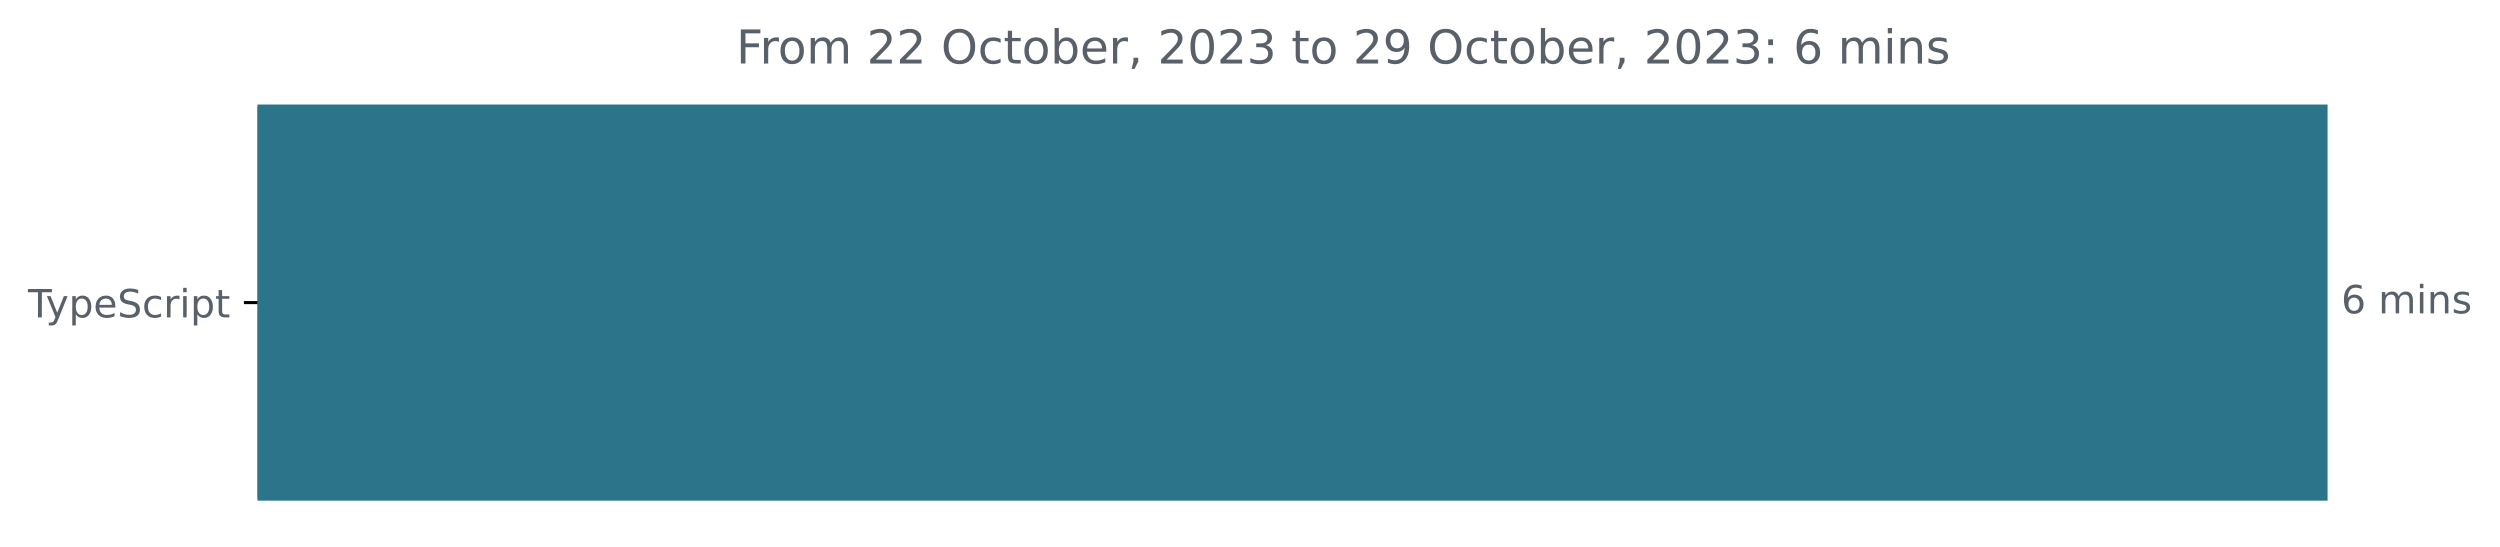
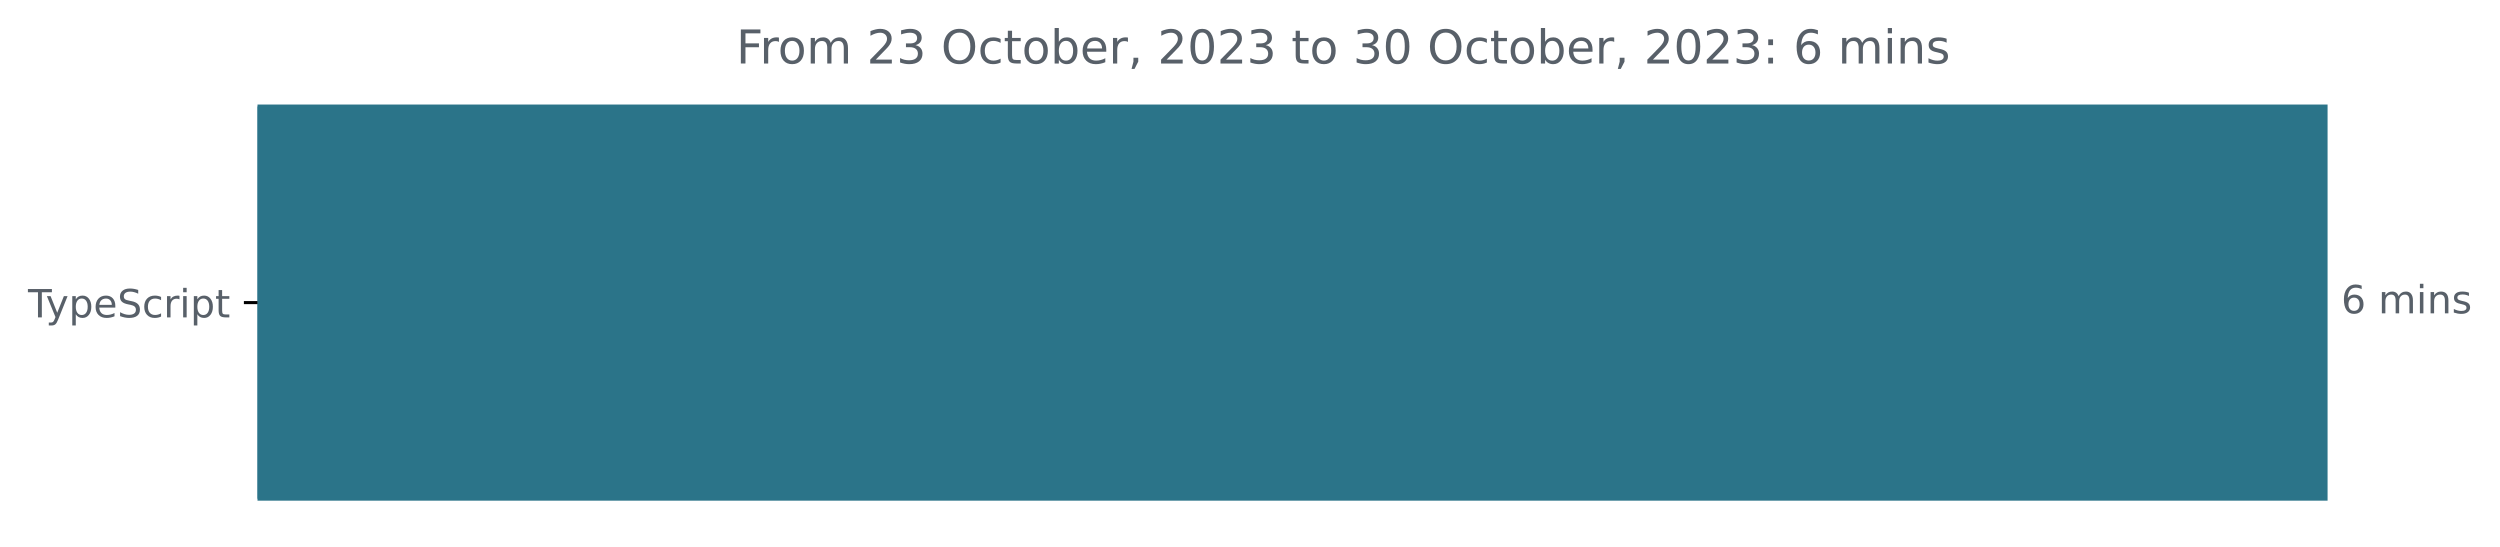
<svg xmlns="http://www.w3.org/2000/svg" xmlns:xlink="http://www.w3.org/1999/xlink" width="642.405pt" height="140.398pt" viewBox="0 0 642.405 140.398" version="1.1">
  <defs>
    <style type="text/css">*{stroke-linejoin: round; stroke-linecap: butt}</style>
  </defs>
  <g id="figure_1">
    <g id="patch_1">
      <path d="M -0 140.398  L 642.405 140.398  L 642.405 0  L -0 0  L -0 140.398  z " style="fill: none" />
    </g>
    <g id="axes_1">
      <g id="patch_2">
-         <path d="M 66.17 27.358  L 597.599 27.358  L 597.599 128.158  L 66.17 128.158  z " clip-path="url(#p8a9ff821ba)" style="fill: #2b7489; stroke: #2b7489; stroke-linejoin: miter" />
+         <path d="M 66.17 27.358  L 597.599 27.358  L 597.599 128.158  L 66.17 128.158  z " clip-path="url(#pbac69d5ec4)" style="fill: #2b7489; stroke: #2b7489; stroke-linejoin: miter" />
      </g>
      <g id="matplotlib.axis_1" />
      <g id="matplotlib.axis_2">
        <g id="ytick_1">
          <g id="line2d_1">
            <defs>
-               <path id="mc52643f8a0" d="M 0 0  L -3.5 0  " style="stroke: #000000; stroke-width: 0.8" />
+               <path id="me1ac4decfa" d="M 0 0  L -3.5 0  " style="stroke: #000000; stroke-width: 0.8" />
            </defs>
            <g>
-               <use xlink:href="#mc52643f8a0" x="66.17" y="77.758" style="stroke: #000000; stroke-width: 0.8" />
+               <use xlink:href="#me1ac4decfa" x="66.17" y="77.758" style="stroke: #000000; stroke-width: 0.8" />
            </g>
          </g>
          <g id="text_1">
            <g style="fill: #586069" transform="translate(7.2 81.55734)scale(0.1 -0.1)">
              <defs>
                <path id="DejaVuSans-54" d="M -19 4666  L 3928 4666  L 3928 4134  L 2272 4134  L 2272 0  L 1638 0  L 1638 4134  L -19 4134  L -19 4666  z " transform="scale(0.015625)" />
                <path id="DejaVuSans-79" d="M 2059 -325  Q 1816 -950 1584 -1140  Q 1353 -1331 966 -1331  L 506 -1331  L 506 -850  L 844 -850  Q 1081 -850 1212 -737  Q 1344 -625 1503 -206  L 1606 56  L 191 3500  L 800 3500  L 1894 763  L 2988 3500  L 3597 3500  L 2059 -325  z " transform="scale(0.015625)" />
                <path id="DejaVuSans-70" d="M 1159 525  L 1159 -1331  L 581 -1331  L 581 3500  L 1159 3500  L 1159 2969  Q 1341 3281 1617 3432  Q 1894 3584 2278 3584  Q 2916 3584 3314 3078  Q 3713 2572 3713 1747  Q 3713 922 3314 415  Q 2916 -91 2278 -91  Q 1894 -91 1617 61  Q 1341 213 1159 525  z M 3116 1747  Q 3116 2381 2855 2742  Q 2594 3103 2138 3103  Q 1681 3103 1420 2742  Q 1159 2381 1159 1747  Q 1159 1113 1420 752  Q 1681 391 2138 391  Q 2594 391 2855 752  Q 3116 1113 3116 1747  z " transform="scale(0.015625)" />
                <path id="DejaVuSans-65" d="M 3597 1894  L 3597 1613  L 953 1613  Q 991 1019 1311 708  Q 1631 397 2203 397  Q 2534 397 2845 478  Q 3156 559 3463 722  L 3463 178  Q 3153 47 2828 -22  Q 2503 -91 2169 -91  Q 1331 -91 842 396  Q 353 884 353 1716  Q 353 2575 817 3079  Q 1281 3584 2069 3584  Q 2775 3584 3186 3129  Q 3597 2675 3597 1894  z M 3022 2063  Q 3016 2534 2758 2815  Q 2500 3097 2075 3097  Q 1594 3097 1305 2825  Q 1016 2553 972 2059  L 3022 2063  z " transform="scale(0.015625)" />
                <path id="DejaVuSans-53" d="M 3425 4513  L 3425 3897  Q 3066 4069 2747 4153  Q 2428 4238 2131 4238  Q 1616 4238 1336 4038  Q 1056 3838 1056 3469  Q 1056 3159 1242 3001  Q 1428 2844 1947 2747  L 2328 2669  Q 3034 2534 3370 2195  Q 3706 1856 3706 1288  Q 3706 609 3251 259  Q 2797 -91 1919 -91  Q 1588 -91 1214 -16  Q 841 59 441 206  L 441 856  Q 825 641 1194 531  Q 1563 422 1919 422  Q 2459 422 2753 634  Q 3047 847 3047 1241  Q 3047 1584 2836 1778  Q 2625 1972 2144 2069  L 1759 2144  Q 1053 2284 737 2584  Q 422 2884 422 3419  Q 422 4038 858 4394  Q 1294 4750 2059 4750  Q 2388 4750 2728 4690  Q 3069 4631 3425 4513  z " transform="scale(0.015625)" />
                <path id="DejaVuSans-63" d="M 3122 3366  L 3122 2828  Q 2878 2963 2633 3030  Q 2388 3097 2138 3097  Q 1578 3097 1268 2742  Q 959 2388 959 1747  Q 959 1106 1268 751  Q 1578 397 2138 397  Q 2388 397 2633 464  Q 2878 531 3122 666  L 3122 134  Q 2881 22 2623 -34  Q 2366 -91 2075 -91  Q 1284 -91 818 406  Q 353 903 353 1747  Q 353 2603 823 3093  Q 1294 3584 2113 3584  Q 2378 3584 2631 3529  Q 2884 3475 3122 3366  z " transform="scale(0.015625)" />
                <path id="DejaVuSans-72" d="M 2631 2963  Q 2534 3019 2420 3045  Q 2306 3072 2169 3072  Q 1681 3072 1420 2755  Q 1159 2438 1159 1844  L 1159 0  L 581 0  L 581 3500  L 1159 3500  L 1159 2956  Q 1341 3275 1631 3429  Q 1922 3584 2338 3584  Q 2397 3584 2469 3576  Q 2541 3569 2628 3553  L 2631 2963  z " transform="scale(0.015625)" />
                <path id="DejaVuSans-69" d="M 603 3500  L 1178 3500  L 1178 0  L 603 0  L 603 3500  z M 603 4863  L 1178 4863  L 1178 4134  L 603 4134  L 603 4863  z " transform="scale(0.015625)" />
                <path id="DejaVuSans-74" d="M 1172 4494  L 1172 3500  L 2356 3500  L 2356 3053  L 1172 3053  L 1172 1153  Q 1172 725 1289 603  Q 1406 481 1766 481  L 2356 481  L 2356 0  L 1766 0  Q 1100 0 847 248  Q 594 497 594 1153  L 594 3053  L 172 3053  L 172 3500  L 594 3500  L 594 4494  L 1172 4494  z " transform="scale(0.015625)" />
              </defs>
              <use xlink:href="#DejaVuSans-54" />
              <use xlink:href="#DejaVuSans-79" x="45.459" />
              <use xlink:href="#DejaVuSans-70" x="104.639" />
              <use xlink:href="#DejaVuSans-65" x="168.115" />
              <use xlink:href="#DejaVuSans-53" x="229.639" />
              <use xlink:href="#DejaVuSans-63" x="293.115" />
              <use xlink:href="#DejaVuSans-72" x="348.096" />
              <use xlink:href="#DejaVuSans-69" x="389.209" />
              <use xlink:href="#DejaVuSans-70" x="416.992" />
              <use xlink:href="#DejaVuSans-74" x="480.469" />
            </g>
          </g>
        </g>
      </g>
      <g id="text_2">
        <g style="fill: #586069" transform="translate(601.5989 80.5175)scale(0.1 -0.1)">
          <defs>
            <path id="DejaVuSans-36" d="M 2113 2584  Q 1688 2584 1439 2293  Q 1191 2003 1191 1497  Q 1191 994 1439 701  Q 1688 409 2113 409  Q 2538 409 2786 701  Q 3034 994 3034 1497  Q 3034 2003 2786 2293  Q 2538 2584 2113 2584  z M 3366 4563  L 3366 3988  Q 3128 4100 2886 4159  Q 2644 4219 2406 4219  Q 1781 4219 1451 3797  Q 1122 3375 1075 2522  Q 1259 2794 1537 2939  Q 1816 3084 2150 3084  Q 2853 3084 3261 2657  Q 3669 2231 3669 1497  Q 3669 778 3244 343  Q 2819 -91 2113 -91  Q 1303 -91 875 529  Q 447 1150 447 2328  Q 447 3434 972 4092  Q 1497 4750 2381 4750  Q 2619 4750 2861 4703  Q 3103 4656 3366 4563  z " transform="scale(0.015625)" />
            <path id="DejaVuSans-20" transform="scale(0.015625)" />
            <path id="DejaVuSans-6d" d="M 3328 2828  Q 3544 3216 3844 3400  Q 4144 3584 4550 3584  Q 5097 3584 5394 3201  Q 5691 2819 5691 2113  L 5691 0  L 5113 0  L 5113 2094  Q 5113 2597 4934 2840  Q 4756 3084 4391 3084  Q 3944 3084 3684 2787  Q 3425 2491 3425 1978  L 3425 0  L 2847 0  L 2847 2094  Q 2847 2600 2669 2842  Q 2491 3084 2119 3084  Q 1678 3084 1418 2786  Q 1159 2488 1159 1978  L 1159 0  L 581 0  L 581 3500  L 1159 3500  L 1159 2956  Q 1356 3278 1631 3431  Q 1906 3584 2284 3584  Q 2666 3584 2933 3390  Q 3200 3197 3328 2828  z " transform="scale(0.015625)" />
            <path id="DejaVuSans-6e" d="M 3513 2113  L 3513 0  L 2938 0  L 2938 2094  Q 2938 2591 2744 2837  Q 2550 3084 2163 3084  Q 1697 3084 1428 2787  Q 1159 2491 1159 1978  L 1159 0  L 581 0  L 581 3500  L 1159 3500  L 1159 2956  Q 1366 3272 1645 3428  Q 1925 3584 2291 3584  Q 2894 3584 3203 3211  Q 3513 2838 3513 2113  z " transform="scale(0.015625)" />
            <path id="DejaVuSans-73" d="M 2834 3397  L 2834 2853  Q 2591 2978 2328 3040  Q 2066 3103 1784 3103  Q 1356 3103 1142 2972  Q 928 2841 928 2578  Q 928 2378 1081 2264  Q 1234 2150 1697 2047  L 1894 2003  Q 2506 1872 2764 1633  Q 3022 1394 3022 966  Q 3022 478 2636 193  Q 2250 -91 1575 -91  Q 1294 -91 989 -36  Q 684 19 347 128  L 347 722  Q 666 556 975 473  Q 1284 391 1588 391  Q 1994 391 2212 530  Q 2431 669 2431 922  Q 2431 1156 2273 1281  Q 2116 1406 1581 1522  L 1381 1569  Q 847 1681 609 1914  Q 372 2147 372 2553  Q 372 3047 722 3315  Q 1072 3584 1716 3584  Q 2034 3584 2315 3537  Q 2597 3491 2834 3397  z " transform="scale(0.015625)" />
          </defs>
          <use xlink:href="#DejaVuSans-36" />
          <use xlink:href="#DejaVuSans-20" x="63.623" />
          <use xlink:href="#DejaVuSans-6d" x="95.41" />
          <use xlink:href="#DejaVuSans-69" x="192.822" />
          <use xlink:href="#DejaVuSans-6e" x="220.605" />
          <use xlink:href="#DejaVuSans-73" x="283.984" />
        </g>
      </g>
      <g id="text_3">
        <g style="fill: #586069" transform="translate(189.1937 16.31812)scale(0.12 -0.12)">
          <defs>
            <path id="DejaVuSans-46" d="M 628 4666  L 3309 4666  L 3309 4134  L 1259 4134  L 1259 2759  L 3109 2759  L 3109 2228  L 1259 2228  L 1259 0  L 628 0  L 628 4666  z " transform="scale(0.015625)" />
            <path id="DejaVuSans-6f" d="M 1959 3097  Q 1497 3097 1228 2736  Q 959 2375 959 1747  Q 959 1119 1226 758  Q 1494 397 1959 397  Q 2419 397 2687 759  Q 2956 1122 2956 1747  Q 2956 2369 2687 2733  Q 2419 3097 1959 3097  z M 1959 3584  Q 2709 3584 3137 3096  Q 3566 2609 3566 1747  Q 3566 888 3137 398  Q 2709 -91 1959 -91  Q 1206 -91 779 398  Q 353 888 353 1747  Q 353 2609 779 3096  Q 1206 3584 1959 3584  z " transform="scale(0.015625)" />
            <path id="DejaVuSans-32" d="M 1228 531  L 3431 531  L 3431 0  L 469 0  L 469 531  Q 828 903 1448 1529  Q 2069 2156 2228 2338  Q 2531 2678 2651 2914  Q 2772 3150 2772 3378  Q 2772 3750 2511 3984  Q 2250 4219 1831 4219  Q 1534 4219 1204 4116  Q 875 4013 500 3803  L 500 4441  Q 881 4594 1212 4672  Q 1544 4750 1819 4750  Q 2544 4750 2975 4387  Q 3406 4025 3406 3419  Q 3406 3131 3298 2873  Q 3191 2616 2906 2266  Q 2828 2175 2409 1742  Q 1991 1309 1228 531  z " transform="scale(0.015625)" />
+             <path id="DejaVuSans-33" d="M 2597 2516  Q 3050 2419 3304 2112  Q 3559 1806 3559 1356  Q 3559 666 3084 287  Q 2609 -91 1734 -91  Q 1441 -91 1130 -33  Q 819 25 488 141  L 488 750  Q 750 597 1062 519  Q 1375 441 1716 441  Q 2309 441 2620 675  Q 2931 909 2931 1356  Q 2931 1769 2642 2001  Q 2353 2234 1838 2234  L 1294 2234  L 1294 2753  L 1863 2753  Q 2328 2753 2575 2939  Q 2822 3125 2822 3475  Q 2822 3834 2567 4026  Q 2313 4219 1838 4219  Q 1578 4219 1281 4162  Q 984 4106 628 3988  L 628 4550  Q 988 4650 1302 4700  Q 1616 4750 1894 4750  Q 2613 4750 3031 4423  Q 3450 4097 3450 3541  Q 3450 3153 3228 2886  Q 3006 2619 2597 2516  z " transform="scale(0.015625)" />
            <path id="DejaVuSans-4f" d="M 2522 4238  Q 1834 4238 1429 3725  Q 1025 3213 1025 2328  Q 1025 1447 1429 934  Q 1834 422 2522 422  Q 3209 422 3611 934  Q 4013 1447 4013 2328  Q 4013 3213 3611 3725  Q 3209 4238 2522 4238  z M 2522 4750  Q 3503 4750 4090 4092  Q 4678 3434 4678 2328  Q 4678 1225 4090 567  Q 3503 -91 2522 -91  Q 1538 -91 948 565  Q 359 1222 359 2328  Q 359 3434 948 4092  Q 1538 4750 2522 4750  z " transform="scale(0.015625)" />
            <path id="DejaVuSans-62" d="M 3116 1747  Q 3116 2381 2855 2742  Q 2594 3103 2138 3103  Q 1681 3103 1420 2742  Q 1159 2381 1159 1747  Q 1159 1113 1420 752  Q 1681 391 2138 391  Q 2594 391 2855 752  Q 3116 1113 3116 1747  z M 1159 2969  Q 1341 3281 1617 3432  Q 1894 3584 2278 3584  Q 2916 3584 3314 3078  Q 3713 2572 3713 1747  Q 3713 922 3314 415  Q 2916 -91 2278 -91  Q 1894 -91 1617 61  Q 1341 213 1159 525  L 1159 0  L 581 0  L 581 4863  L 1159 4863  L 1159 2969  z " transform="scale(0.015625)" />
            <path id="DejaVuSans-2c" d="M 750 794  L 1409 794  L 1409 256  L 897 -744  L 494 -744  L 750 256  L 750 794  z " transform="scale(0.015625)" />
            <path id="DejaVuSans-30" d="M 2034 4250  Q 1547 4250 1301 3770  Q 1056 3291 1056 2328  Q 1056 1369 1301 889  Q 1547 409 2034 409  Q 2525 409 2770 889  Q 3016 1369 3016 2328  Q 3016 3291 2770 3770  Q 2525 4250 2034 4250  z M 2034 4750  Q 2819 4750 3233 4129  Q 3647 3509 3647 2328  Q 3647 1150 3233 529  Q 2819 -91 2034 -91  Q 1250 -91 836 529  Q 422 1150 422 2328  Q 422 3509 836 4129  Q 1250 4750 2034 4750  z " transform="scale(0.015625)" />
-             <path id="DejaVuSans-33" d="M 2597 2516  Q 3050 2419 3304 2112  Q 3559 1806 3559 1356  Q 3559 666 3084 287  Q 2609 -91 1734 -91  Q 1441 -91 1130 -33  Q 819 25 488 141  L 488 750  Q 750 597 1062 519  Q 1375 441 1716 441  Q 2309 441 2620 675  Q 2931 909 2931 1356  Q 2931 1769 2642 2001  Q 2353 2234 1838 2234  L 1294 2234  L 1294 2753  L 1863 2753  Q 2328 2753 2575 2939  Q 2822 3125 2822 3475  Q 2822 3834 2567 4026  Q 2313 4219 1838 4219  Q 1578 4219 1281 4162  Q 984 4106 628 3988  L 628 4550  Q 988 4650 1302 4700  Q 1616 4750 1894 4750  Q 2613 4750 3031 4423  Q 3450 4097 3450 3541  Q 3450 3153 3228 2886  Q 3006 2619 2597 2516  z " transform="scale(0.015625)" />
-             <path id="DejaVuSans-39" d="M 703 97  L 703 672  Q 941 559 1184 500  Q 1428 441 1663 441  Q 2288 441 2617 861  Q 2947 1281 2994 2138  Q 2813 1869 2534 1725  Q 2256 1581 1919 1581  Q 1219 1581 811 2004  Q 403 2428 403 3163  Q 403 3881 828 4315  Q 1253 4750 1959 4750  Q 2769 4750 3195 4129  Q 3622 3509 3622 2328  Q 3622 1225 3098 567  Q 2575 -91 1691 -91  Q 1453 -91 1209 -44  Q 966 3 703 97  z M 1959 2075  Q 2384 2075 2632 2365  Q 2881 2656 2881 3163  Q 2881 3666 2632 3958  Q 2384 4250 1959 4250  Q 1534 4250 1286 3958  Q 1038 3666 1038 3163  Q 1038 2656 1286 2365  Q 1534 2075 1959 2075  z " transform="scale(0.015625)" />
            <path id="DejaVuSans-3a" d="M 750 794  L 1409 794  L 1409 0  L 750 0  L 750 794  z M 750 3309  L 1409 3309  L 1409 2516  L 750 2516  L 750 3309  z " transform="scale(0.015625)" />
          </defs>
          <use xlink:href="#DejaVuSans-46" />
          <use xlink:href="#DejaVuSans-72" x="50.27" />
          <use xlink:href="#DejaVuSans-6f" x="89.133" />
          <use xlink:href="#DejaVuSans-6d" x="150.314" />
          <use xlink:href="#DejaVuSans-20" x="247.727" />
          <use xlink:href="#DejaVuSans-32" x="279.514" />
-           <use xlink:href="#DejaVuSans-32" x="343.137" />
+           <use xlink:href="#DejaVuSans-33" x="343.137" />
          <use xlink:href="#DejaVuSans-20" x="406.76" />
          <use xlink:href="#DejaVuSans-4f" x="438.547" />
          <use xlink:href="#DejaVuSans-63" x="517.258" />
          <use xlink:href="#DejaVuSans-74" x="572.238" />
          <use xlink:href="#DejaVuSans-6f" x="611.447" />
          <use xlink:href="#DejaVuSans-62" x="672.629" />
          <use xlink:href="#DejaVuSans-65" x="736.105" />
          <use xlink:href="#DejaVuSans-72" x="797.629" />
          <use xlink:href="#DejaVuSans-2c" x="838.742" />
          <use xlink:href="#DejaVuSans-20" x="870.529" />
          <use xlink:href="#DejaVuSans-32" x="902.316" />
          <use xlink:href="#DejaVuSans-30" x="965.939" />
          <use xlink:href="#DejaVuSans-32" x="1029.562" />
          <use xlink:href="#DejaVuSans-33" x="1093.186" />
          <use xlink:href="#DejaVuSans-20" x="1156.809" />
          <use xlink:href="#DejaVuSans-74" x="1188.596" />
          <use xlink:href="#DejaVuSans-6f" x="1227.805" />
          <use xlink:href="#DejaVuSans-20" x="1288.986" />
-           <use xlink:href="#DejaVuSans-32" x="1320.773" />
-           <use xlink:href="#DejaVuSans-39" x="1384.396" />
+           <use xlink:href="#DejaVuSans-33" x="1320.773" />
+           <use xlink:href="#DejaVuSans-30" x="1384.396" />
          <use xlink:href="#DejaVuSans-20" x="1448.02" />
          <use xlink:href="#DejaVuSans-4f" x="1479.807" />
          <use xlink:href="#DejaVuSans-63" x="1558.518" />
          <use xlink:href="#DejaVuSans-74" x="1613.498" />
          <use xlink:href="#DejaVuSans-6f" x="1652.707" />
          <use xlink:href="#DejaVuSans-62" x="1713.889" />
          <use xlink:href="#DejaVuSans-65" x="1777.365" />
          <use xlink:href="#DejaVuSans-72" x="1838.889" />
          <use xlink:href="#DejaVuSans-2c" x="1880.002" />
          <use xlink:href="#DejaVuSans-20" x="1911.789" />
          <use xlink:href="#DejaVuSans-32" x="1943.576" />
          <use xlink:href="#DejaVuSans-30" x="2007.199" />
          <use xlink:href="#DejaVuSans-32" x="2070.822" />
          <use xlink:href="#DejaVuSans-33" x="2134.445" />
          <use xlink:href="#DejaVuSans-3a" x="2198.068" />
          <use xlink:href="#DejaVuSans-20" x="2231.76" />
          <use xlink:href="#DejaVuSans-36" x="2263.547" />
          <use xlink:href="#DejaVuSans-20" x="2327.17" />
          <use xlink:href="#DejaVuSans-6d" x="2358.957" />
          <use xlink:href="#DejaVuSans-69" x="2456.369" />
          <use xlink:href="#DejaVuSans-6e" x="2484.152" />
          <use xlink:href="#DejaVuSans-73" x="2547.531" />
        </g>
      </g>
    </g>
  </g>
  <defs>
-     <clipPath id="p8a9ff821ba">
+     <clipPath id="pbac69d5ec4">
      <rect x="66.17" y="22.318" width="558" height="110.88" />
    </clipPath>
  </defs>
</svg>
